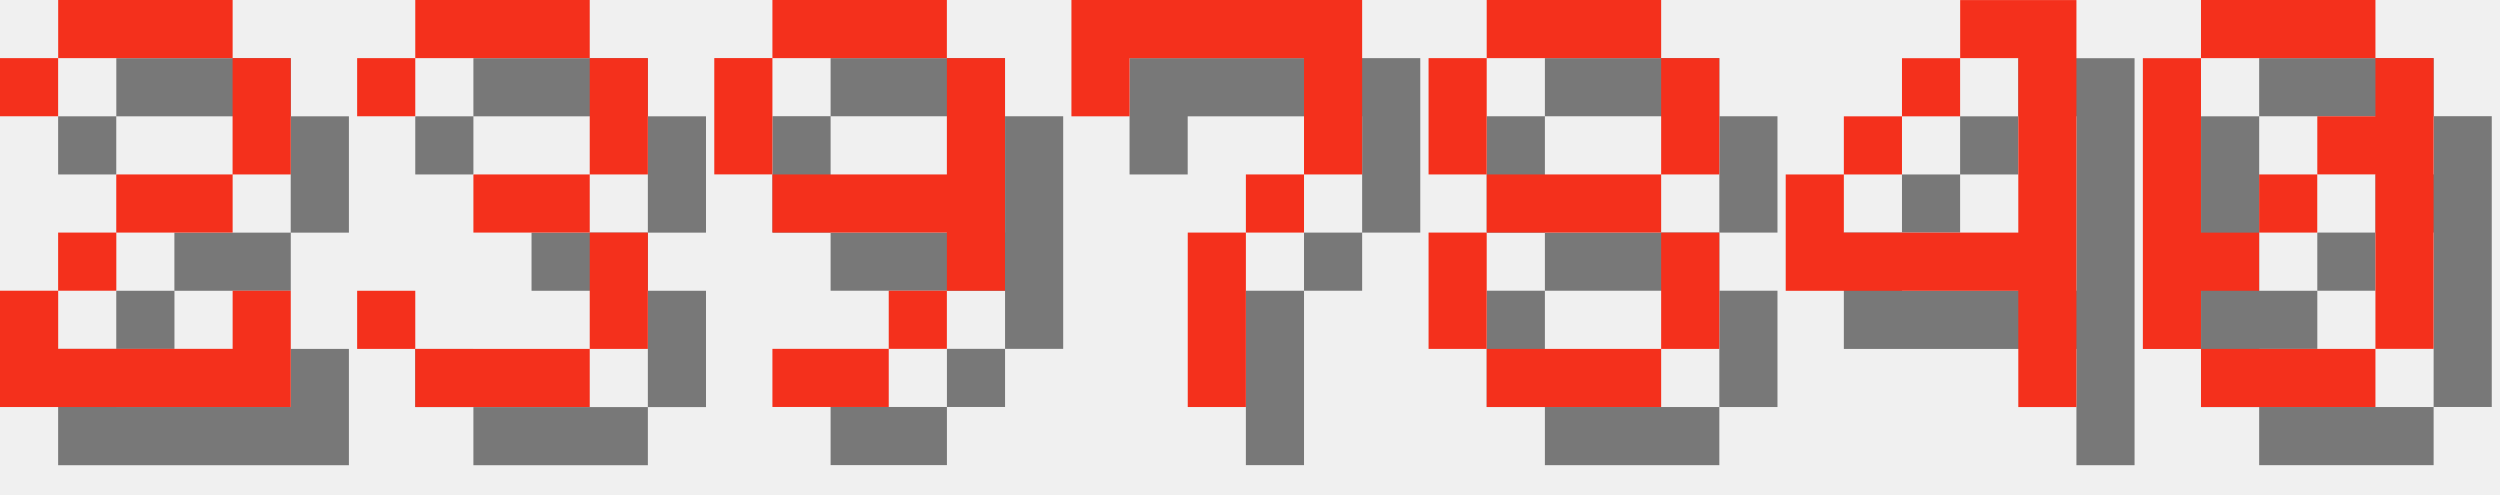
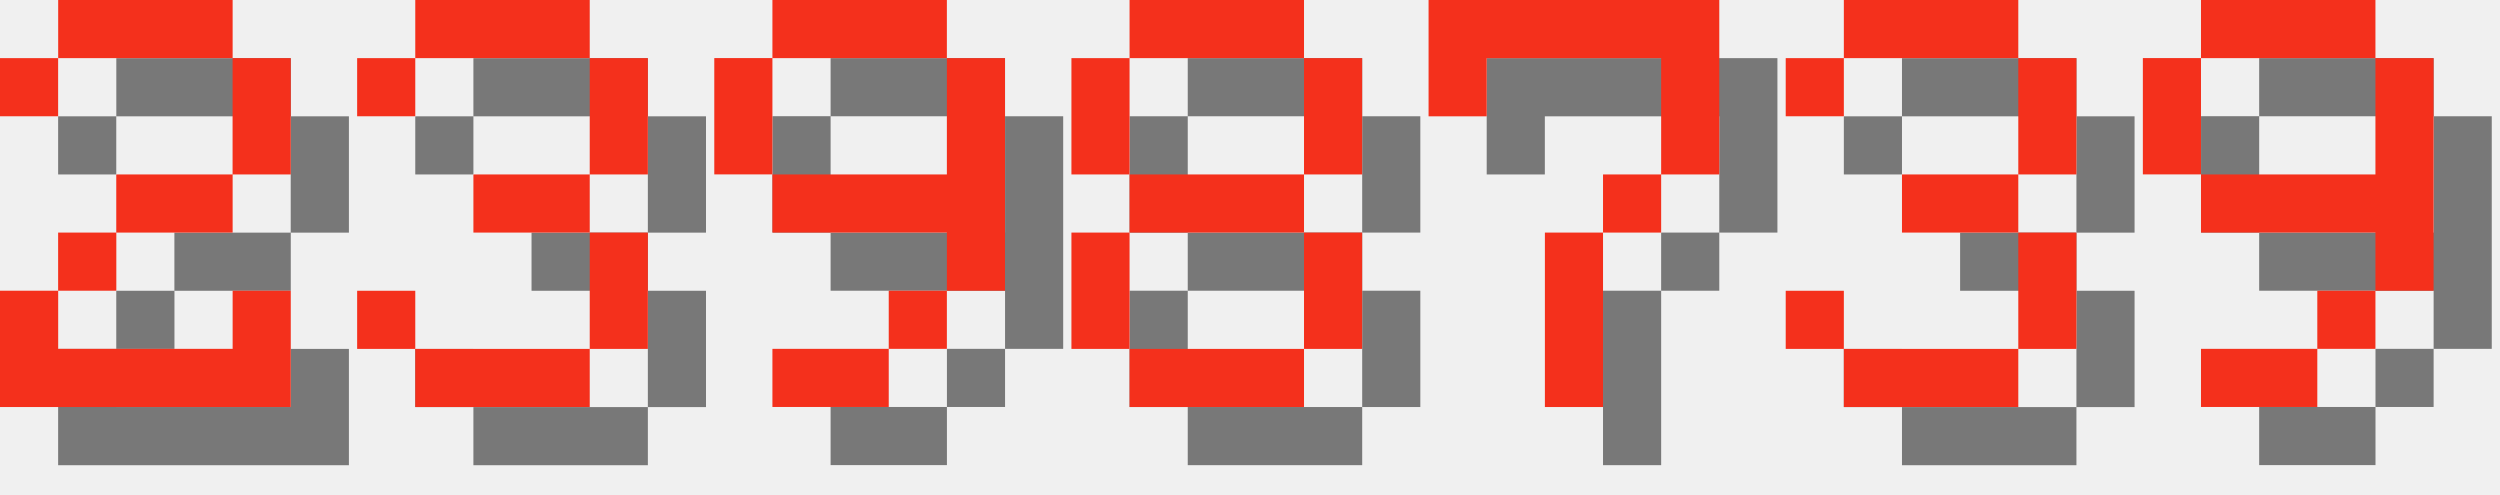
<svg xmlns="http://www.w3.org/2000/svg" version="1.1" width="182.0" height="36">
  <style>
        .text-foreground {
            fill: #F4301C;
        }
        .text-shadow {
            fill: #000000;
            fill-opacity: 0.5;
        }
    </style>
  <g class="digit" id="digit_2" transform="translate(0.0, 0), scale(4)">
    <path id="digit_2_shadow" class="text-shadow" d="m1.058 2.117v1.058h1.058v-1.058h3.175v2.117h-2.117v1.058h-1.058v1.058h-1.058v2.117h5.292v-2.117h-1.058v1.058h-3.175v-1.058h1.058v-1.058h2.117v-1.058h1.058v-2.117h-1.058v-1.058h-3.175v1.058h-1.058z" fill-opacity=".5" style="paint-order:stroke fill markers" />
    <path id="digit_2_fg" class="text-foreground" d="m0 1.058v1.058h1.058v-1.058h3.175v2.117h-2.117v1.058h-1.058v1.058h-1.058v2.117h5.292v-2.117h-1.058v1.058h-3.175v-1.058h1.058v-1.058h2.117v-1.058h1.058v-2.117h-1.058v-1.058h-3.175v1.058h-1.058z" fill="#fff" style="paint-order:stroke fill markers" />
  </g>
  <g class="digit" id="digit_3" transform="translate(26.0, 0), scale(4)">
    <path id="digit_3_shadow" class="text-shadow" d="m1.058 2.117v1.058h1.058v-1.058h3.175v2.117h-2.117v1.058h2.117v2.117h-3.175v-1.058h-1.058v1.058h1.058v1.058h3.175v-1.058h1.058v-2.117h-1.058v-1.058h1.058v-2.117h-1.058v-1.058h-3.175v1.058h-1.058z" fill-opacity=".5" style="paint-order:stroke fill markers" />
    <path id="digit_3_fg" class="text-foreground" d="m0 1.058v1.058h1.058v-1.058h3.175v2.117h-2.117v1.058h2.117v2.117h-3.175v-1.058h-1.058v1.058h1.058v1.058h3.175v-1.058h1.058v-2.117h-1.058v-1.058h1.058v-2.117h-1.058v-1.058h-3.175v1.058h-1.058z" fill="#fff" style="paint-order:stroke fill markers" />
  </g>
  <g class="digit" id="digit_9" transform="translate(52.0, 0), scale(4)">
    <path id="digit_9_shadow" class="text-shadow" d="m2.117 1.058v1.058h3.175v-1.058h-3.175zm3.175 1.058v2.117h-3.175v1.058h3.175v1.058h1.058v-4.233h-1.058zm0 4.233h-1.058v1.058h1.058v-1.058zm-1.058 1.058h-2.117v1.058h2.117v-1.058zm-2.117-3.175v-2.117h-1.058v2.117h1.058z" fill-opacity=".5" style="paint-order:stroke fill markers" />
    <path id="digit_9_fg" class="text-foreground" d="m1.058 0v1.058h3.175v-1.058h-3.175zm3.175 1.058v2.117h-3.175v1.058h3.175v1.058h1.058v-4.233h-1.058zm0 4.233h-1.058v1.058h1.058v-1.058zm-1.058 1.058h-2.117v1.058h2.117v-1.058zm-2.117-3.175v-2.117h-1.058v2.117h1.058z" fill="#fff" style="paint-order:stroke fill markers" />
  </g>
-   <g class="digit" id="digit_7" transform="translate(78.0, 0), scale(4)">
+   <g class="digit" id="digit_8" transform="translate(78.0, 0), scale(4)">
+     <path id="digit_8_shadow" class="text-shadow" d="m2.117 1.058v1.058h3.175v-1.058h-3.175zm3.175 1.058v2.117h1.058v-2.117h-1.058zm0 2.117h-3.175v1.058h3.175v-1.058zm0 1.058v2.117h1.058v-2.117h-1.058zm0 2.117h-3.175v1.058h3.175v-1.058zm-3.175 0v-2.117h-1.058v2.117h1.058zm0-3.175v-2.117h-1.058v2.117h1.058z" fill-opacity=".5" style="paint-order:stroke fill markers" />
+     <path id="digit_8_fg" class="text-foreground" d="m1.058 0v1.058h3.175v-1.058h-3.175zm3.175 1.058v2.117h1.058v-2.117h-1.058zm0 2.117h-3.175v1.058h3.175v-1.058zm0 1.058v2.117h1.058v-2.117h-1.058zm0 2.117h-3.175v1.058h3.175v-1.058zm-3.175 0v-2.117h-1.058v2.117h1.058zm0-3.175v-2.117h-1.058v2.117h1.058z" fill="#fff" style="paint-order:stroke fill markers" />
+   </g>
+   <g class="digit" id="digit_7" transform="translate(104.0, 0), scale(4)">
    <path id="digit_7_shadow" class="text-shadow" d="m1.058 1.058 2e-6 2.117h1.058v-1.058h3.175v1.058l2e-7 1.058h-1.058v1.058h-1.058l4e-7 3.175 1.058 1e-7v-3.175h1.058v-1.058h1.058l5e-7 -1.058v-2.117z" fill-opacity=".5" style="paint-order:stroke fill markers" />
    <path id="digit_7_fg" class="text-foreground" d="m0 0 2e-6 2.117h1.058v-1.058h3.175v1.058l2e-7 1.058h-1.058v1.058h-1.058l4e-7 3.175 1.058 1e-7v-3.175h1.058v-1.058h1.058l5e-7 -1.058v-2.117z" fill="#fff" style="paint-order:stroke fill markers" />
  </g>
-   <g class="digit" id="digit_8" transform="translate(104.0, 0), scale(4)">
-     <path id="digit_8_shadow" class="text-shadow" d="m2.117 1.058v1.058h3.175v-1.058h-3.175zm3.175 1.058v2.117h1.058v-2.117h-1.058zm0 2.117h-3.175v1.058h3.175v-1.058zm0 1.058v2.117h1.058v-2.117h-1.058zm0 2.117h-3.175v1.058h3.175v-1.058zm-3.175 0v-2.117h-1.058v2.117h1.058zm0-3.175v-2.117h-1.058v2.117h1.058z" fill-opacity=".5" style="paint-order:stroke fill markers" />
-     <path id="digit_8_fg" class="text-foreground" d="m1.058 0v1.058h3.175v-1.058h-3.175zm3.175 1.058v2.117h1.058v-2.117h-1.058zm0 2.117h-3.175v1.058h3.175v-1.058zm0 1.058v2.117h1.058v-2.117h-1.058zm0 2.117h-3.175v1.058h3.175v-1.058zm-3.175 0v-2.117h-1.058v2.117h1.058zm0-3.175v-2.117h-1.058v2.117h1.058z" fill="#fff" style="paint-order:stroke fill markers" />
+   <g class="digit" id="digit_3" transform="translate(130.0, 0), scale(4)">
+     <path id="digit_3_shadow" class="text-shadow" d="m1.058 2.117v1.058h1.058v-1.058h3.175v2.117h-2.117v1.058h2.117v2.117h-3.175v-1.058h-1.058v1.058h1.058v1.058h3.175v-1.058h1.058v-2.117h-1.058v-1.058h1.058v-2.117h-1.058v-1.058h-3.175v1.058h-1.058z" fill-opacity=".5" style="paint-order:stroke fill markers" />
+     <path id="digit_3_fg" class="text-foreground" d="m0 1.058v1.058h1.058v-1.058h3.175v2.117h-2.117v1.058h2.117v2.117h-3.175v-1.058h-1.058v1.058h1.058v1.058h3.175v-1.058h1.058v-2.117h-1.058v-1.058h1.058v-2.117h-1.058v-1.058h-3.175v1.058h-1.058z" fill="#fff" style="paint-order:stroke fill markers" />
  </g>
-   <g class="digit" id="digit_4" transform="translate(130.0, 0), scale(4)">
-     <path id="digit_4_shadow" class="text-shadow" d="m4.233 1.058v1.058h1.058v3.175h-3.175v-1.058h-1.058v2.117h4.233v2.117h1.058v-7.408h-2.117zm-2.117 3.175h1.058v-1.058h-1.058v1.058zm1.058-1.058h1.058v-1.058h-1.058v1.058z" fill-opacity=".5" style="paint-order:stroke fill markers" />
-     <path id="digit_4_fg" class="text-foreground" d="m3.175 0v1.058h1.058v3.175h-3.175v-1.058h-1.058v2.117h4.233v2.117h1.058v-7.408h-2.117zm-2.117 3.175h1.058v-1.058h-1.058v1.058zm1.058-1.058h1.058v-1.058h-1.058v1.058z" fill="#fff" style="paint-order:stroke fill markers" />
-   </g>
-   <g class="digit" id="digit_0" transform="translate(156.0, 0), scale(4)">
-     <path id="digit_0_shadow" class="text-shadow" d="m2.117 1.058v1.058h3.175v-1.058h-3.175zm3.175 1.058v1.058h-1.058v1.058h1.058v3.175h1.058v-5.292h-1.058zm0 5.292h-3.175v1.058h3.175v-1.058zm-3.175 0v-1.058h1.058v-1.058h-1.058v-3.175h-1.058v5.292h1.058zm1.058-2.117h1.058v-1.058h-1.058v1.058z" fill-opacity=".5" style="paint-order:stroke fill markers" />
-     <path id="digit_0_fg" class="text-foreground" d="m1.058 0v1.058h3.175v-1.058h-3.175zm3.175 1.058v1.058h-1.058v1.058h1.058v3.175h1.058v-5.292h-1.058zm0 5.292h-3.175v1.058h3.175v-1.058zm-3.175 0v-1.058h1.058v-1.058h-1.058v-3.175h-1.058v5.292h1.058zm1.058-2.117h1.058v-1.058h-1.058v1.058z" fill="#fff" style="paint-order:stroke fill markers" />
+   <g class="digit" id="digit_9" transform="translate(156.0, 0), scale(4)">
+     <path id="digit_9_shadow" class="text-shadow" d="m2.117 1.058v1.058h3.175v-1.058h-3.175zm3.175 1.058v2.117h-3.175v1.058h3.175v1.058h1.058v-4.233h-1.058zm0 4.233h-1.058v1.058h1.058v-1.058zm-1.058 1.058h-2.117v1.058h2.117v-1.058zm-2.117-3.175v-2.117h-1.058v2.117h1.058z" fill-opacity=".5" style="paint-order:stroke fill markers" />
+     <path id="digit_9_fg" class="text-foreground" d="m1.058 0v1.058h3.175v-1.058h-3.175zm3.175 1.058v2.117h-3.175v1.058h3.175v1.058h1.058v-4.233h-1.058zm0 4.233h-1.058v1.058h1.058v-1.058zm-1.058 1.058h-2.117v1.058h2.117v-1.058zm-2.117-3.175v-2.117h-1.058v2.117h1.058z" fill="#fff" style="paint-order:stroke fill markers" />
  </g>
</svg>
